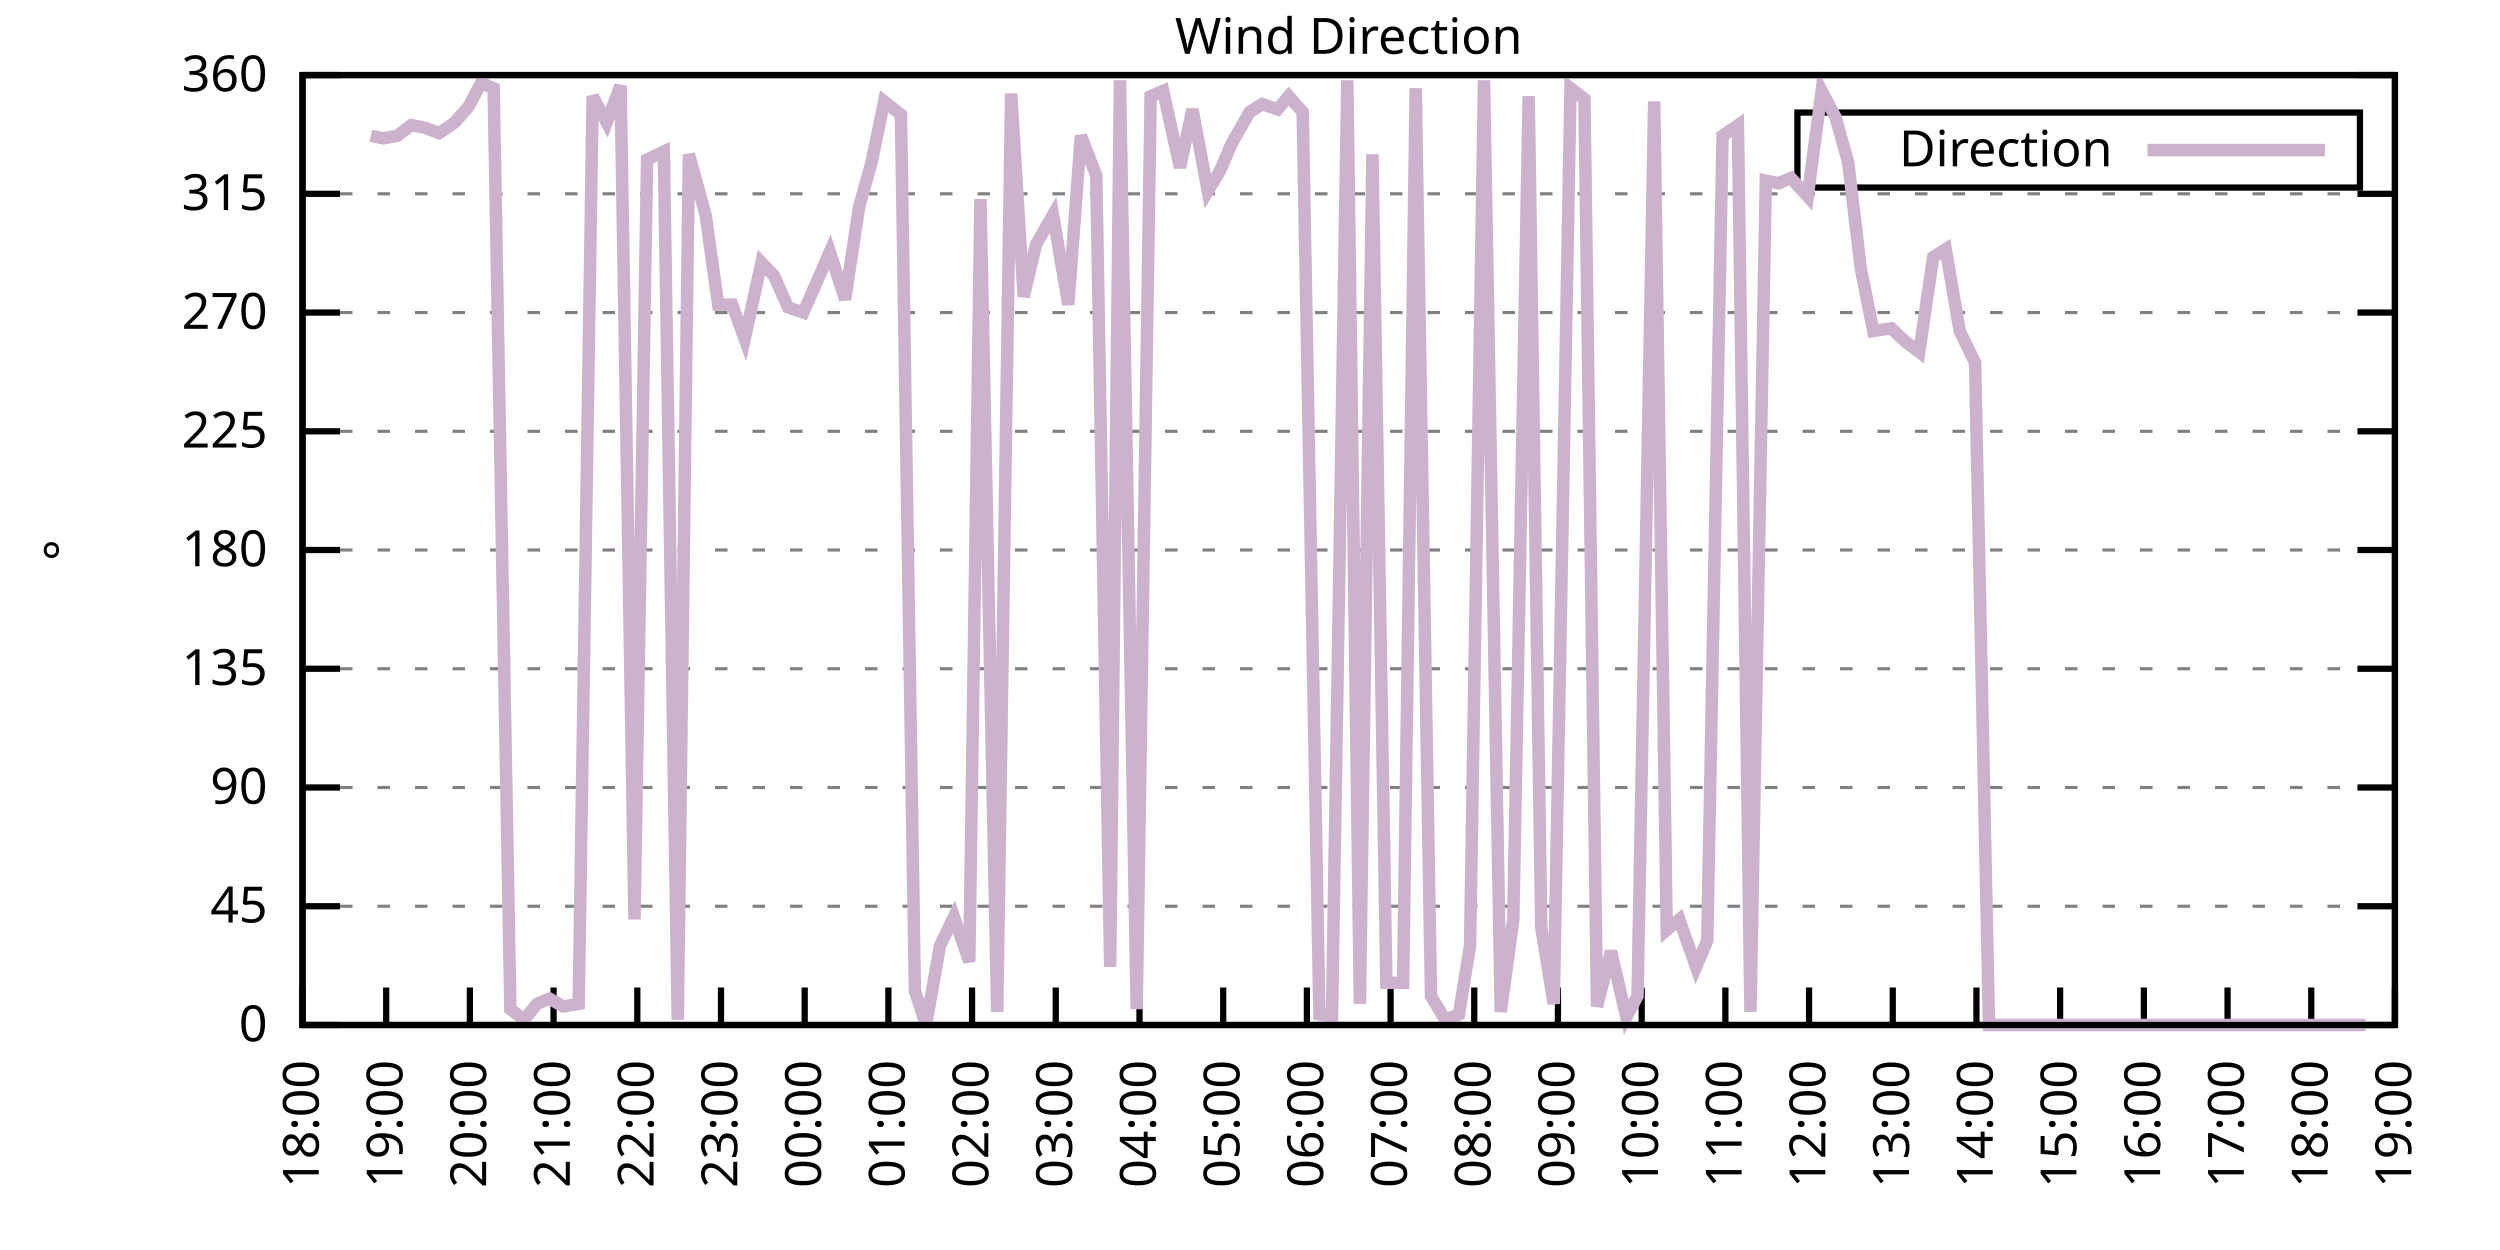
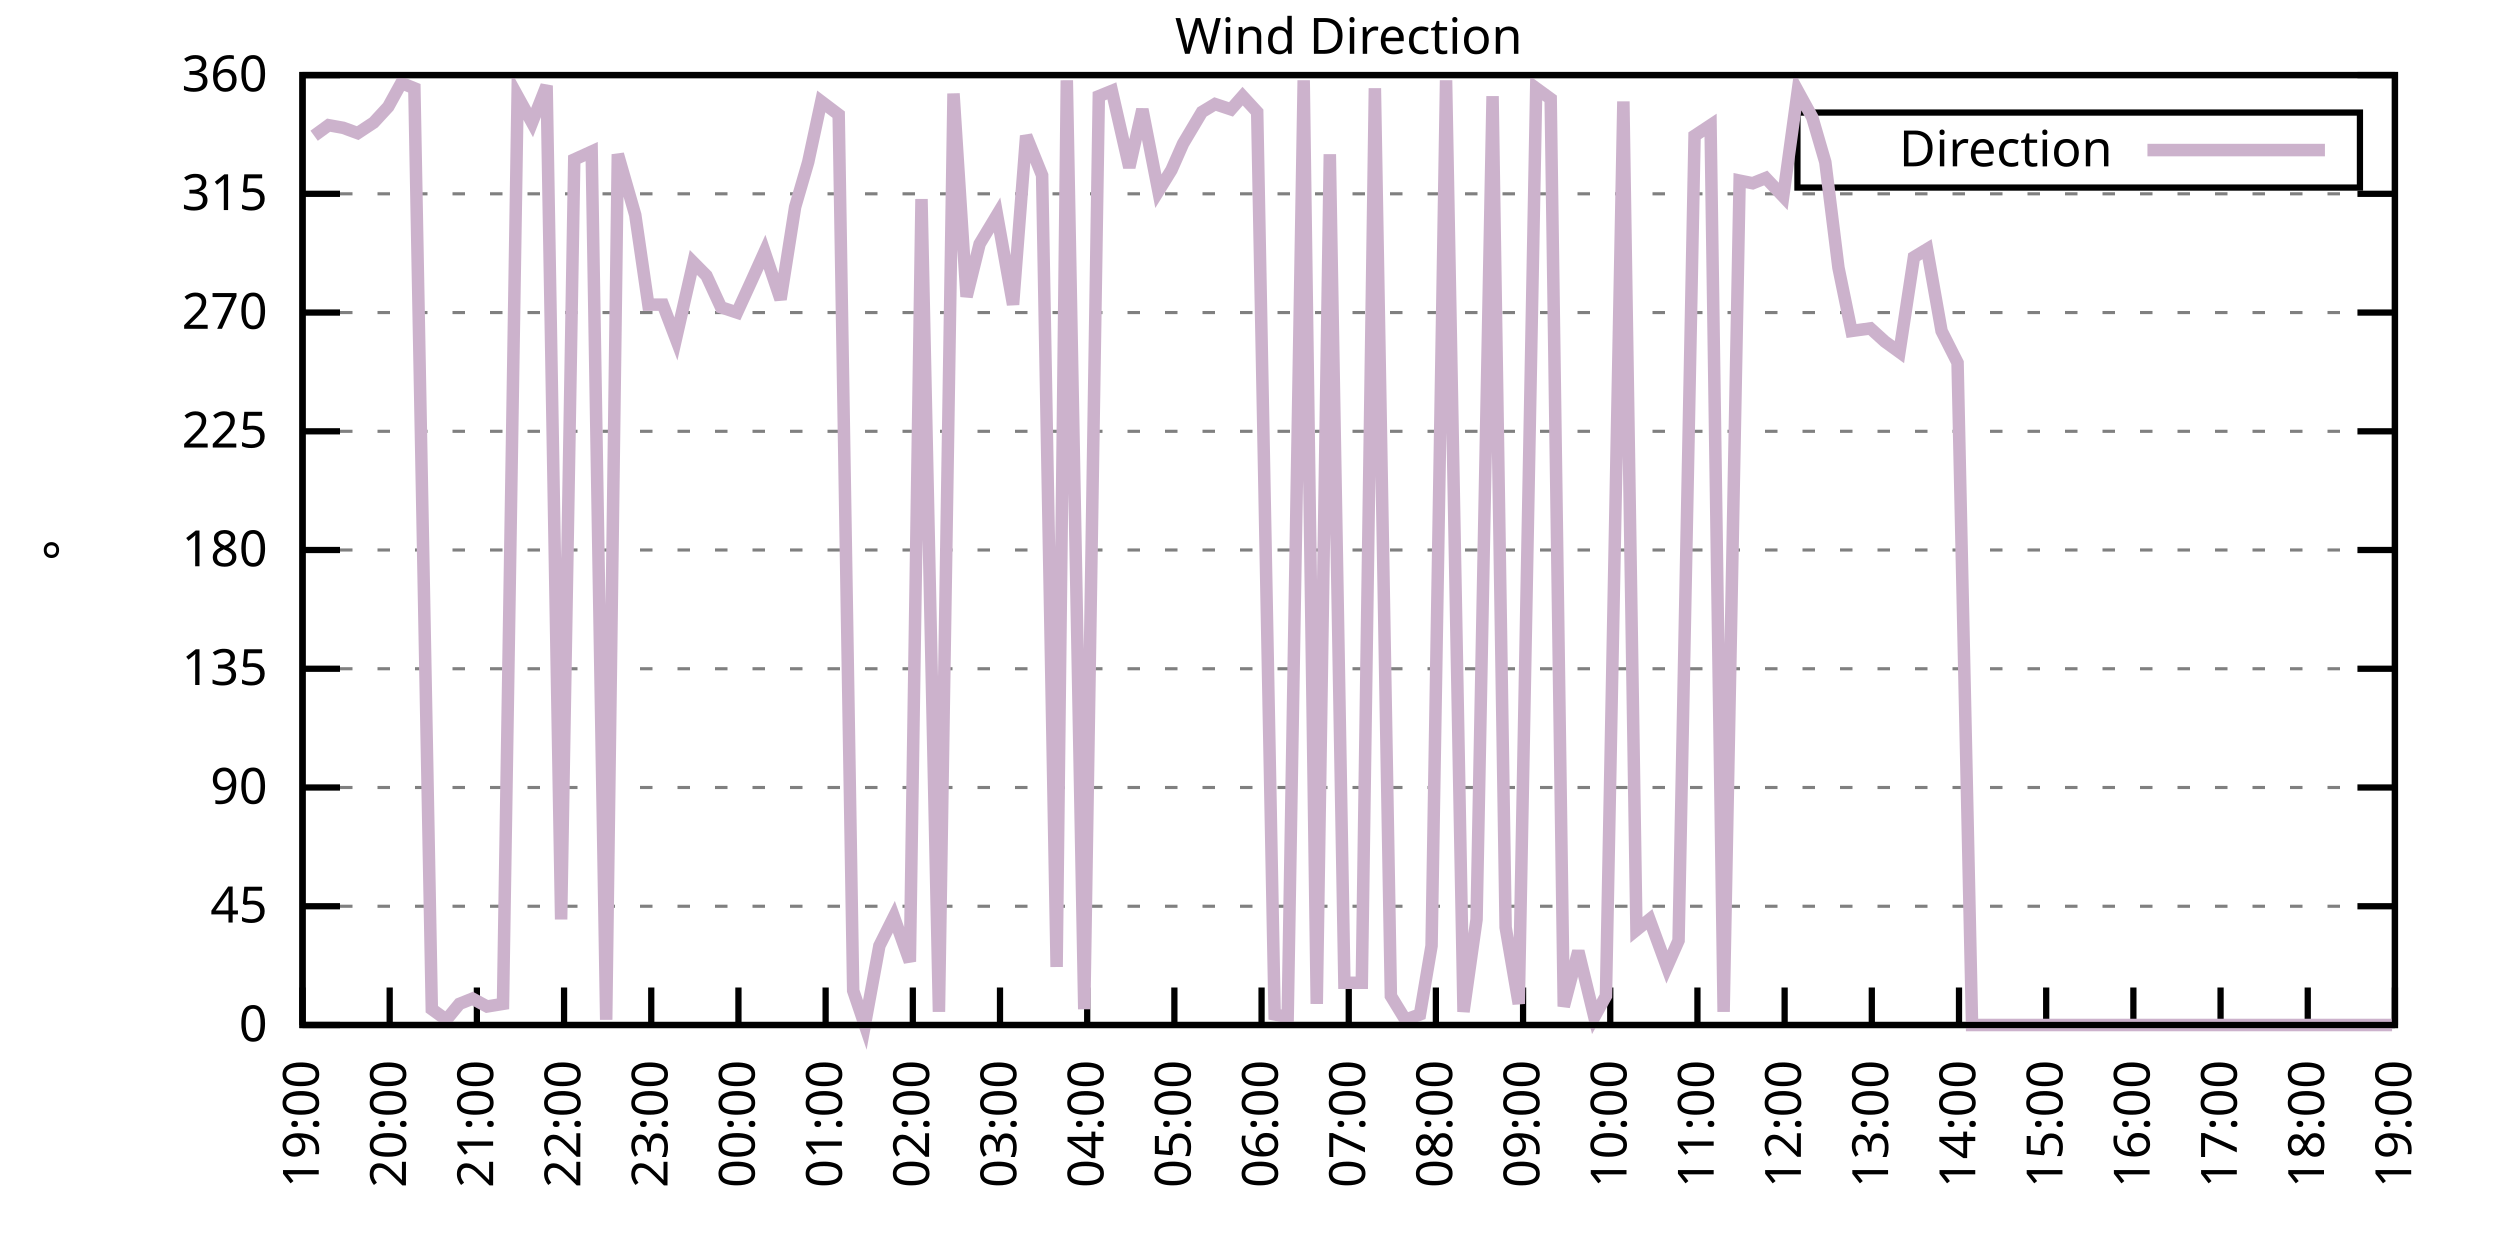
<svg xmlns="http://www.w3.org/2000/svg" xmlns:xlink="http://www.w3.org/1999/xlink" width="400" height="200" viewBox="0 0 400 200">
  <g id="gnuplot_canvas">
    <rect x="0" y="0" width="400" height="200" fill="none" />
    <defs>
      <circle id="gpDot" r="0.5" stroke-width="0.5" stroke="currentColor" />
      <path id="gpPt0" stroke-width="0.333" stroke="currentColor" d="M-1,0 h2 M0,-1 v2" />
      <path id="gpPt1" stroke-width="0.333" stroke="currentColor" d="M-1,-1 L1,1 M1,-1 L-1,1" />
      <path id="gpPt2" stroke-width="0.333" stroke="currentColor" d="M-1,0 L1,0 M0,-1 L0,1 M-1,-1 L1,1 M-1,1 L1,-1" />
      <rect id="gpPt3" stroke-width="0.333" stroke="currentColor" x="-1" y="-1" width="2" height="2" />
      <rect id="gpPt4" stroke-width="0.333" stroke="currentColor" fill="currentColor" x="-1" y="-1" width="2" height="2" />
      <circle id="gpPt5" stroke-width="0.333" stroke="currentColor" cx="0" cy="0" r="1" />
      <use xlink:href="#gpPt5" id="gpPt6" fill="currentColor" stroke="none" />
      <path id="gpPt7" stroke-width="0.333" stroke="currentColor" d="M0,-1.33 L-1.33,0.67 L1.33,0.67 z" />
      <use xlink:href="#gpPt7" id="gpPt8" fill="currentColor" stroke="none" />
      <use xlink:href="#gpPt7" id="gpPt9" stroke="currentColor" transform="rotate(180)" />
      <use xlink:href="#gpPt9" id="gpPt10" fill="currentColor" stroke="none" />
      <use xlink:href="#gpPt3" id="gpPt11" stroke="currentColor" transform="rotate(45)" />
      <use xlink:href="#gpPt11" id="gpPt12" fill="currentColor" stroke="none" />
      <path id="gpPt13" stroke-width="0.333" stroke="currentColor" d="M0,1.330 L1.265,0.411 L0.782,-1.067 L-0.782,-1.076 L-1.265,0.411 z" />
      <use xlink:href="#gpPt13" id="gpPt14" fill="currentColor" stroke="none" />
      <filter id="textbox" filterUnits="objectBoundingBox" x="0" y="0" height="1" width="1">
        <feFlood flood-color="white" flood-opacity="1" result="bgnd" />
        <feComposite in="SourceGraphic" in2="bgnd" operator="atop" />
      </filter>
      <filter id="greybox" filterUnits="objectBoundingBox" x="0" y="0" height="1" width="1">
        <feFlood flood-color="lightgrey" flood-opacity="1" result="grey" />
        <feComposite in="SourceGraphic" in2="grey" operator="atop" />
      </filter>
    </defs>
    <g fill="none" color="white" stroke="currentColor" stroke-width="1.00" stroke-linecap="butt" stroke-linejoin="miter">
</g>
    <g fill="none" color="black" stroke="currentColor" stroke-width="1.00" stroke-linecap="butt" stroke-linejoin="miter">
      <g stroke="none" shape-rendering="crispEdges">
        <polygon fill="rgb(255, 255, 255)" points="48.40,164.00 383.18,164.00 383.18,12.02 48.40,12.02 " />
      </g>
    </g>
    <g fill="none" color="black" stroke="currentColor" stroke-width="1.00" stroke-linecap="butt" stroke-linejoin="miter">
</g>
    <g fill="none" color="black" stroke="black" stroke-width="0.50" stroke-linecap="butt" stroke-linejoin="miter">
</g>
    <g fill="none" color="gray" stroke="currentColor" stroke-width="0.50" stroke-linecap="butt" stroke-linejoin="miter">
      <path stroke="gray" stroke-dasharray="2,4" class="gridline" d="M48.40,164.00 L383.19,164.00  " />
    </g>
    <g fill="none" color="gray" stroke="gray" stroke-width="1.00" stroke-linecap="butt" stroke-linejoin="miter">
</g>
    <g fill="none" color="black" stroke="currentColor" stroke-width="1.00" stroke-linecap="butt" stroke-linejoin="miter">
      <path stroke="black" d="M48.40,164.00 L54.40,164.00 M383.19,164.00 L377.19,164.00  " />
      <g transform="translate(42.80,166.60)" stroke="none" fill="black" font-family="Sans" font-size="8.00" text-anchor="end">
        <text>
          <tspan font-family="Sans"> 0</tspan>
        </text>
      </g>
    </g>
    <g fill="none" color="black" stroke="currentColor" stroke-width="1.00" stroke-linecap="butt" stroke-linejoin="miter">
</g>
    <g fill="none" color="black" stroke="black" stroke-width="0.50" stroke-linecap="butt" stroke-linejoin="miter">
</g>
    <g fill="none" color="gray" stroke="currentColor" stroke-width="0.50" stroke-linecap="butt" stroke-linejoin="miter">
      <path stroke="gray" stroke-dasharray="2,4" class="gridline" d="M48.40,145.00 L383.19,145.00  " />
    </g>
    <g fill="none" color="gray" stroke="gray" stroke-width="1.00" stroke-linecap="butt" stroke-linejoin="miter">
</g>
    <g fill="none" color="black" stroke="currentColor" stroke-width="1.00" stroke-linecap="butt" stroke-linejoin="miter">
      <path stroke="black" d="M48.40,145.00 L54.40,145.00 M383.19,145.00 L377.19,145.00  " />
      <g transform="translate(42.80,147.60)" stroke="none" fill="black" font-family="Sans" font-size="8.00" text-anchor="end">
        <text>
          <tspan font-family="Sans"> 45</tspan>
        </text>
      </g>
    </g>
    <g fill="none" color="black" stroke="currentColor" stroke-width="1.00" stroke-linecap="butt" stroke-linejoin="miter">
</g>
    <g fill="none" color="black" stroke="black" stroke-width="0.50" stroke-linecap="butt" stroke-linejoin="miter">
</g>
    <g fill="none" color="gray" stroke="currentColor" stroke-width="0.50" stroke-linecap="butt" stroke-linejoin="miter">
      <path stroke="gray" stroke-dasharray="2,4" class="gridline" d="M48.40,126.00 L383.19,126.00  " />
    </g>
    <g fill="none" color="gray" stroke="gray" stroke-width="1.00" stroke-linecap="butt" stroke-linejoin="miter">
</g>
    <g fill="none" color="black" stroke="currentColor" stroke-width="1.00" stroke-linecap="butt" stroke-linejoin="miter">
      <path stroke="black" d="M48.40,126.00 L54.40,126.00 M383.19,126.00 L377.19,126.00  " />
      <g transform="translate(42.80,128.60)" stroke="none" fill="black" font-family="Sans" font-size="8.00" text-anchor="end">
        <text>
          <tspan font-family="Sans"> 90</tspan>
        </text>
      </g>
    </g>
    <g fill="none" color="black" stroke="currentColor" stroke-width="1.00" stroke-linecap="butt" stroke-linejoin="miter">
</g>
    <g fill="none" color="black" stroke="black" stroke-width="0.50" stroke-linecap="butt" stroke-linejoin="miter">
</g>
    <g fill="none" color="gray" stroke="currentColor" stroke-width="0.50" stroke-linecap="butt" stroke-linejoin="miter">
      <path stroke="gray" stroke-dasharray="2,4" class="gridline" d="M48.40,107.00 L383.19,107.00  " />
    </g>
    <g fill="none" color="gray" stroke="gray" stroke-width="1.00" stroke-linecap="butt" stroke-linejoin="miter">
</g>
    <g fill="none" color="black" stroke="currentColor" stroke-width="1.00" stroke-linecap="butt" stroke-linejoin="miter">
      <path stroke="black" d="M48.40,107.00 L54.40,107.00 M383.19,107.00 L377.19,107.00  " />
      <g transform="translate(42.80,109.60)" stroke="none" fill="black" font-family="Sans" font-size="8.00" text-anchor="end">
        <text>
          <tspan font-family="Sans"> 135</tspan>
        </text>
      </g>
    </g>
    <g fill="none" color="black" stroke="currentColor" stroke-width="1.00" stroke-linecap="butt" stroke-linejoin="miter">
</g>
    <g fill="none" color="black" stroke="black" stroke-width="0.50" stroke-linecap="butt" stroke-linejoin="miter">
</g>
    <g fill="none" color="gray" stroke="currentColor" stroke-width="0.50" stroke-linecap="butt" stroke-linejoin="miter">
      <path stroke="gray" stroke-dasharray="2,4" class="gridline" d="M48.40,88.00 L383.19,88.00  " />
    </g>
    <g fill="none" color="gray" stroke="gray" stroke-width="1.00" stroke-linecap="butt" stroke-linejoin="miter">
</g>
    <g fill="none" color="black" stroke="currentColor" stroke-width="1.00" stroke-linecap="butt" stroke-linejoin="miter">
      <path stroke="black" d="M48.40,88.00 L54.40,88.00 M383.19,88.00 L377.19,88.00  " />
      <g transform="translate(42.80,90.60)" stroke="none" fill="black" font-family="Sans" font-size="8.00" text-anchor="end">
        <text>
          <tspan font-family="Sans"> 180</tspan>
        </text>
      </g>
    </g>
    <g fill="none" color="black" stroke="currentColor" stroke-width="1.00" stroke-linecap="butt" stroke-linejoin="miter">
</g>
    <g fill="none" color="black" stroke="black" stroke-width="0.50" stroke-linecap="butt" stroke-linejoin="miter">
</g>
    <g fill="none" color="gray" stroke="currentColor" stroke-width="0.50" stroke-linecap="butt" stroke-linejoin="miter">
      <path stroke="gray" stroke-dasharray="2,4" class="gridline" d="M48.40,69.01 L383.19,69.01  " />
    </g>
    <g fill="none" color="gray" stroke="gray" stroke-width="1.00" stroke-linecap="butt" stroke-linejoin="miter">
</g>
    <g fill="none" color="black" stroke="currentColor" stroke-width="1.00" stroke-linecap="butt" stroke-linejoin="miter">
      <path stroke="black" d="M48.40,69.01 L54.40,69.01 M383.19,69.01 L377.19,69.01  " />
      <g transform="translate(42.80,71.61)" stroke="none" fill="black" font-family="Sans" font-size="8.00" text-anchor="end">
        <text>
          <tspan font-family="Sans"> 225</tspan>
        </text>
      </g>
    </g>
    <g fill="none" color="black" stroke="currentColor" stroke-width="1.00" stroke-linecap="butt" stroke-linejoin="miter">
</g>
    <g fill="none" color="black" stroke="black" stroke-width="0.50" stroke-linecap="butt" stroke-linejoin="miter">
</g>
    <g fill="none" color="gray" stroke="currentColor" stroke-width="0.50" stroke-linecap="butt" stroke-linejoin="miter">
      <path stroke="gray" stroke-dasharray="2,4" class="gridline" d="M48.40,50.01 L383.19,50.01  " />
    </g>
    <g fill="none" color="gray" stroke="gray" stroke-width="1.00" stroke-linecap="butt" stroke-linejoin="miter">
</g>
    <g fill="none" color="black" stroke="currentColor" stroke-width="1.00" stroke-linecap="butt" stroke-linejoin="miter">
      <path stroke="black" d="M48.40,50.01 L54.40,50.01 M383.19,50.01 L377.19,50.01  " />
      <g transform="translate(42.80,52.61)" stroke="none" fill="black" font-family="Sans" font-size="8.00" text-anchor="end">
        <text>
          <tspan font-family="Sans"> 270</tspan>
        </text>
      </g>
    </g>
    <g fill="none" color="black" stroke="currentColor" stroke-width="1.00" stroke-linecap="butt" stroke-linejoin="miter">
</g>
    <g fill="none" color="black" stroke="black" stroke-width="0.50" stroke-linecap="butt" stroke-linejoin="miter">
</g>
    <g fill="none" color="gray" stroke="currentColor" stroke-width="0.50" stroke-linecap="butt" stroke-linejoin="miter">
      <path stroke="gray" stroke-dasharray="2,4" class="gridline" d="M48.40,31.01 L383.19,31.01  " />
    </g>
    <g fill="none" color="gray" stroke="gray" stroke-width="1.00" stroke-linecap="butt" stroke-linejoin="miter">
</g>
    <g fill="none" color="black" stroke="currentColor" stroke-width="1.00" stroke-linecap="butt" stroke-linejoin="miter">
      <path stroke="black" d="M48.40,31.01 L54.40,31.01 M383.19,31.01 L377.19,31.01  " />
      <g transform="translate(42.80,33.61)" stroke="none" fill="black" font-family="Sans" font-size="8.00" text-anchor="end">
        <text>
          <tspan font-family="Sans"> 315</tspan>
        </text>
      </g>
    </g>
    <g fill="none" color="black" stroke="currentColor" stroke-width="1.00" stroke-linecap="butt" stroke-linejoin="miter">
</g>
    <g fill="none" color="black" stroke="black" stroke-width="0.50" stroke-linecap="butt" stroke-linejoin="miter">
</g>
    <g fill="none" color="gray" stroke="currentColor" stroke-width="0.50" stroke-linecap="butt" stroke-linejoin="miter">
      <path stroke="gray" stroke-dasharray="2,4" class="gridline" d="M48.40,12.01 L383.19,12.01  " />
    </g>
    <g fill="none" color="gray" stroke="gray" stroke-width="1.00" stroke-linecap="butt" stroke-linejoin="miter">
</g>
    <g fill="none" color="black" stroke="currentColor" stroke-width="1.00" stroke-linecap="butt" stroke-linejoin="miter">
      <path stroke="black" d="M48.40,12.01 L54.40,12.01 M383.19,12.01 L377.19,12.01  " />
      <g transform="translate(42.80,14.61)" stroke="none" fill="black" font-family="Sans" font-size="8.00" text-anchor="end">
        <text>
          <tspan font-family="Sans"> 360</tspan>
        </text>
      </g>
    </g>
    <g fill="none" color="black" stroke="currentColor" stroke-width="1.00" stroke-linecap="butt" stroke-linejoin="miter">
      <path stroke="black" d="M48.40,164.00 L48.40,158.00  " />
      <g transform="translate(51.00,169.60) rotate(270.00)" stroke="none" fill="black" font-family="Sans" font-size="8.00" text-anchor="end">
        <text>
-           <tspan font-family="Sans">18:00</tspan>
-         </text>
-       </g>
-     </g>
-     <g fill="none" color="black" stroke="currentColor" stroke-width="1.00" stroke-linecap="butt" stroke-linejoin="miter">
-       <path stroke="black" d="M61.79,164.00 L61.79,158.00  " />
-       <g transform="translate(64.39,169.60) rotate(270.00)" stroke="none" fill="black" font-family="Sans" font-size="8.00" text-anchor="end">
-         <text>
          <tspan font-family="Sans">19:00</tspan>
        </text>
      </g>
    </g>
    <g fill="none" color="black" stroke="currentColor" stroke-width="1.00" stroke-linecap="butt" stroke-linejoin="miter">
-       <path stroke="black" d="M75.18,164.00 L75.18,158.00  " />
-       <g transform="translate(77.78,169.60) rotate(270.00)" stroke="none" fill="black" font-family="Sans" font-size="8.00" text-anchor="end">
+       <path stroke="black" d="M62.35,164.00 L62.35,158.00  " />
+       <g transform="translate(64.95,169.60) rotate(270.00)" stroke="none" fill="black" font-family="Sans" font-size="8.00" text-anchor="end">
        <text>
          <tspan font-family="Sans">20:00</tspan>
        </text>
      </g>
    </g>
    <g fill="none" color="black" stroke="currentColor" stroke-width="1.00" stroke-linecap="butt" stroke-linejoin="miter">
-       <path stroke="black" d="M88.57,164.00 L88.57,158.00  " />
-       <g transform="translate(91.17,169.60) rotate(270.00)" stroke="none" fill="black" font-family="Sans" font-size="8.00" text-anchor="end">
+       <path stroke="black" d="M76.30,164.00 L76.30,158.00  " />
+       <g transform="translate(78.90,169.60) rotate(270.00)" stroke="none" fill="black" font-family="Sans" font-size="8.00" text-anchor="end">
        <text>
          <tspan font-family="Sans">21:00</tspan>
        </text>
      </g>
    </g>
    <g fill="none" color="black" stroke="currentColor" stroke-width="1.00" stroke-linecap="butt" stroke-linejoin="miter">
-       <path stroke="black" d="M101.97,164.00 L101.97,158.00  " />
-       <g transform="translate(104.57,169.60) rotate(270.00)" stroke="none" fill="black" font-family="Sans" font-size="8.00" text-anchor="end">
+       <path stroke="black" d="M90.25,164.00 L90.25,158.00  " />
+       <g transform="translate(92.85,169.60) rotate(270.00)" stroke="none" fill="black" font-family="Sans" font-size="8.00" text-anchor="end">
        <text>
          <tspan font-family="Sans">22:00</tspan>
        </text>
      </g>
    </g>
    <g fill="none" color="black" stroke="currentColor" stroke-width="1.00" stroke-linecap="butt" stroke-linejoin="miter">
-       <path stroke="black" d="M115.36,164.00 L115.36,158.00  " />
-       <g transform="translate(117.96,169.60) rotate(270.00)" stroke="none" fill="black" font-family="Sans" font-size="8.00" text-anchor="end">
+       <path stroke="black" d="M104.20,164.00 L104.20,158.00  " />
+       <g transform="translate(106.80,169.60) rotate(270.00)" stroke="none" fill="black" font-family="Sans" font-size="8.00" text-anchor="end">
        <text>
          <tspan font-family="Sans">23:00</tspan>
        </text>
      </g>
    </g>
    <g fill="none" color="black" stroke="currentColor" stroke-width="1.00" stroke-linecap="butt" stroke-linejoin="miter">
-       <path stroke="black" d="M128.75,164.00 L128.75,158.00  " />
-       <g transform="translate(131.35,169.60) rotate(270.00)" stroke="none" fill="black" font-family="Sans" font-size="8.00" text-anchor="end">
+       <path stroke="black" d="M118.15,164.00 L118.15,158.00  " />
+       <g transform="translate(120.75,169.60) rotate(270.00)" stroke="none" fill="black" font-family="Sans" font-size="8.00" text-anchor="end">
        <text>
          <tspan font-family="Sans">00:00</tspan>
        </text>
      </g>
    </g>
    <g fill="none" color="black" stroke="currentColor" stroke-width="1.00" stroke-linecap="butt" stroke-linejoin="miter">
-       <path stroke="black" d="M142.14,164.00 L142.14,158.00  " />
-       <g transform="translate(144.74,169.60) rotate(270.00)" stroke="none" fill="black" font-family="Sans" font-size="8.00" text-anchor="end">
+       <path stroke="black" d="M132.10,164.00 L132.10,158.00  " />
+       <g transform="translate(134.70,169.60) rotate(270.00)" stroke="none" fill="black" font-family="Sans" font-size="8.00" text-anchor="end">
        <text>
          <tspan font-family="Sans">01:00</tspan>
        </text>
      </g>
    </g>
    <g fill="none" color="black" stroke="currentColor" stroke-width="1.00" stroke-linecap="butt" stroke-linejoin="miter">
-       <path stroke="black" d="M155.53,164.00 L155.53,158.00  " />
-       <g transform="translate(158.13,169.60) rotate(270.00)" stroke="none" fill="black" font-family="Sans" font-size="8.00" text-anchor="end">
+       <path stroke="black" d="M146.05,164.00 L146.05,158.00  " />
+       <g transform="translate(148.65,169.60) rotate(270.00)" stroke="none" fill="black" font-family="Sans" font-size="8.00" text-anchor="end">
        <text>
          <tspan font-family="Sans">02:00</tspan>
        </text>
      </g>
    </g>
    <g fill="none" color="black" stroke="currentColor" stroke-width="1.00" stroke-linecap="butt" stroke-linejoin="miter">
-       <path stroke="black" d="M168.92,164.00 L168.92,158.00  " />
-       <g transform="translate(171.52,169.60) rotate(270.00)" stroke="none" fill="black" font-family="Sans" font-size="8.00" text-anchor="end">
+       <path stroke="black" d="M160.00,164.00 L160.00,158.00  " />
+       <g transform="translate(162.60,169.60) rotate(270.00)" stroke="none" fill="black" font-family="Sans" font-size="8.00" text-anchor="end">
        <text>
          <tspan font-family="Sans">03:00</tspan>
        </text>
      </g>
    </g>
    <g fill="none" color="black" stroke="currentColor" stroke-width="1.00" stroke-linecap="butt" stroke-linejoin="miter">
-       <path stroke="black" d="M182.32,164.00 L182.32,158.00  " />
-       <g transform="translate(184.92,169.60) rotate(270.00)" stroke="none" fill="black" font-family="Sans" font-size="8.00" text-anchor="end">
+       <path stroke="black" d="M173.95,164.00 L173.95,158.00  " />
+       <g transform="translate(176.55,169.60) rotate(270.00)" stroke="none" fill="black" font-family="Sans" font-size="8.00" text-anchor="end">
        <text>
          <tspan font-family="Sans">04:00</tspan>
        </text>
      </g>
    </g>
    <g fill="none" color="black" stroke="currentColor" stroke-width="1.00" stroke-linecap="butt" stroke-linejoin="miter">
-       <path stroke="black" d="M195.71,164.00 L195.71,158.00  " />
-       <g transform="translate(198.31,169.60) rotate(270.00)" stroke="none" fill="black" font-family="Sans" font-size="8.00" text-anchor="end">
+       <path stroke="black" d="M187.90,164.00 L187.90,158.00  " />
+       <g transform="translate(190.50,169.60) rotate(270.00)" stroke="none" fill="black" font-family="Sans" font-size="8.00" text-anchor="end">
        <text>
          <tspan font-family="Sans">05:00</tspan>
        </text>
      </g>
    </g>
    <g fill="none" color="black" stroke="currentColor" stroke-width="1.00" stroke-linecap="butt" stroke-linejoin="miter">
-       <path stroke="black" d="M209.10,164.00 L209.10,158.00  " />
-       <g transform="translate(211.70,169.60) rotate(270.00)" stroke="none" fill="black" font-family="Sans" font-size="8.00" text-anchor="end">
+       <path stroke="black" d="M201.85,164.00 L201.85,158.00  " />
+       <g transform="translate(204.45,169.60) rotate(270.00)" stroke="none" fill="black" font-family="Sans" font-size="8.00" text-anchor="end">
        <text>
          <tspan font-family="Sans">06:00</tspan>
        </text>
      </g>
    </g>
    <g fill="none" color="black" stroke="currentColor" stroke-width="1.00" stroke-linecap="butt" stroke-linejoin="miter">
-       <path stroke="black" d="M222.49,164.00 L222.49,158.00  " />
-       <g transform="translate(225.09,169.60) rotate(270.00)" stroke="none" fill="black" font-family="Sans" font-size="8.00" text-anchor="end">
+       <path stroke="black" d="M215.80,164.00 L215.80,158.00  " />
+       <g transform="translate(218.40,169.60) rotate(270.00)" stroke="none" fill="black" font-family="Sans" font-size="8.00" text-anchor="end">
        <text>
          <tspan font-family="Sans">07:00</tspan>
        </text>
      </g>
    </g>
    <g fill="none" color="black" stroke="currentColor" stroke-width="1.00" stroke-linecap="butt" stroke-linejoin="miter">
-       <path stroke="black" d="M235.88,164.00 L235.88,158.00  " />
-       <g transform="translate(238.48,169.60) rotate(270.00)" stroke="none" fill="black" font-family="Sans" font-size="8.00" text-anchor="end">
+       <path stroke="black" d="M229.74,164.00 L229.74,158.00  " />
+       <g transform="translate(232.34,169.60) rotate(270.00)" stroke="none" fill="black" font-family="Sans" font-size="8.00" text-anchor="end">
        <text>
          <tspan font-family="Sans">08:00</tspan>
        </text>
      </g>
    </g>
    <g fill="none" color="black" stroke="currentColor" stroke-width="1.00" stroke-linecap="butt" stroke-linejoin="miter">
-       <path stroke="black" d="M249.27,164.00 L249.27,158.00  " />
-       <g transform="translate(251.87,169.60) rotate(270.00)" stroke="none" fill="black" font-family="Sans" font-size="8.00" text-anchor="end">
+       <path stroke="black" d="M243.69,164.00 L243.69,158.00  " />
+       <g transform="translate(246.29,169.60) rotate(270.00)" stroke="none" fill="black" font-family="Sans" font-size="8.00" text-anchor="end">
        <text>
          <tspan font-family="Sans">09:00</tspan>
        </text>
      </g>
    </g>
    <g fill="none" color="black" stroke="currentColor" stroke-width="1.00" stroke-linecap="butt" stroke-linejoin="miter">
-       <path stroke="black" d="M262.67,164.00 L262.67,158.00  " />
-       <g transform="translate(265.27,169.60) rotate(270.00)" stroke="none" fill="black" font-family="Sans" font-size="8.00" text-anchor="end">
+       <path stroke="black" d="M257.64,164.00 L257.64,158.00  " />
+       <g transform="translate(260.24,169.60) rotate(270.00)" stroke="none" fill="black" font-family="Sans" font-size="8.00" text-anchor="end">
        <text>
          <tspan font-family="Sans">10:00</tspan>
        </text>
      </g>
    </g>
    <g fill="none" color="black" stroke="currentColor" stroke-width="1.00" stroke-linecap="butt" stroke-linejoin="miter">
-       <path stroke="black" d="M276.06,164.00 L276.06,158.00  " />
-       <g transform="translate(278.66,169.60) rotate(270.00)" stroke="none" fill="black" font-family="Sans" font-size="8.00" text-anchor="end">
+       <path stroke="black" d="M271.59,164.00 L271.59,158.00  " />
+       <g transform="translate(274.19,169.60) rotate(270.00)" stroke="none" fill="black" font-family="Sans" font-size="8.00" text-anchor="end">
        <text>
          <tspan font-family="Sans">11:00</tspan>
        </text>
      </g>
    </g>
    <g fill="none" color="black" stroke="currentColor" stroke-width="1.00" stroke-linecap="butt" stroke-linejoin="miter">
-       <path stroke="black" d="M289.45,164.00 L289.45,158.00  " />
-       <g transform="translate(292.05,169.60) rotate(270.00)" stroke="none" fill="black" font-family="Sans" font-size="8.00" text-anchor="end">
+       <path stroke="black" d="M285.54,164.00 L285.54,158.00  " />
+       <g transform="translate(288.14,169.60) rotate(270.00)" stroke="none" fill="black" font-family="Sans" font-size="8.00" text-anchor="end">
        <text>
          <tspan font-family="Sans">12:00</tspan>
        </text>
      </g>
    </g>
    <g fill="none" color="black" stroke="currentColor" stroke-width="1.00" stroke-linecap="butt" stroke-linejoin="miter">
-       <path stroke="black" d="M302.84,164.00 L302.84,158.00  " />
-       <g transform="translate(305.44,169.60) rotate(270.00)" stroke="none" fill="black" font-family="Sans" font-size="8.00" text-anchor="end">
+       <path stroke="black" d="M299.49,164.00 L299.49,158.00  " />
+       <g transform="translate(302.09,169.60) rotate(270.00)" stroke="none" fill="black" font-family="Sans" font-size="8.00" text-anchor="end">
        <text>
          <tspan font-family="Sans">13:00</tspan>
        </text>
      </g>
    </g>
    <g fill="none" color="black" stroke="currentColor" stroke-width="1.00" stroke-linecap="butt" stroke-linejoin="miter">
-       <path stroke="black" d="M316.23,164.00 L316.23,158.00  " />
-       <g transform="translate(318.83,169.60) rotate(270.00)" stroke="none" fill="black" font-family="Sans" font-size="8.00" text-anchor="end">
+       <path stroke="black" d="M313.44,164.00 L313.44,158.00  " />
+       <g transform="translate(316.04,169.60) rotate(270.00)" stroke="none" fill="black" font-family="Sans" font-size="8.00" text-anchor="end">
        <text>
          <tspan font-family="Sans">14:00</tspan>
        </text>
      </g>
    </g>
    <g fill="none" color="black" stroke="currentColor" stroke-width="1.00" stroke-linecap="butt" stroke-linejoin="miter">
-       <path stroke="black" d="M329.62,164.00 L329.62,158.00  " />
-       <g transform="translate(332.22,169.60) rotate(270.00)" stroke="none" fill="black" font-family="Sans" font-size="8.00" text-anchor="end">
+       <path stroke="black" d="M327.39,164.00 L327.39,158.00  " />
+       <g transform="translate(329.99,169.60) rotate(270.00)" stroke="none" fill="black" font-family="Sans" font-size="8.00" text-anchor="end">
        <text>
          <tspan font-family="Sans">15:00</tspan>
        </text>
      </g>
    </g>
    <g fill="none" color="black" stroke="currentColor" stroke-width="1.00" stroke-linecap="butt" stroke-linejoin="miter">
-       <path stroke="black" d="M343.02,164.00 L343.02,158.00  " />
-       <g transform="translate(345.62,169.60) rotate(270.00)" stroke="none" fill="black" font-family="Sans" font-size="8.00" text-anchor="end">
+       <path stroke="black" d="M341.34,164.00 L341.34,158.00  " />
+       <g transform="translate(343.94,169.60) rotate(270.00)" stroke="none" fill="black" font-family="Sans" font-size="8.00" text-anchor="end">
        <text>
          <tspan font-family="Sans">16:00</tspan>
        </text>
      </g>
    </g>
    <g fill="none" color="black" stroke="currentColor" stroke-width="1.00" stroke-linecap="butt" stroke-linejoin="miter">
-       <path stroke="black" d="M356.41,164.00 L356.41,158.00  " />
-       <g transform="translate(359.01,169.60) rotate(270.00)" stroke="none" fill="black" font-family="Sans" font-size="8.00" text-anchor="end">
+       <path stroke="black" d="M355.29,164.00 L355.29,158.00  " />
+       <g transform="translate(357.89,169.60) rotate(270.00)" stroke="none" fill="black" font-family="Sans" font-size="8.00" text-anchor="end">
        <text>
          <tspan font-family="Sans">17:00</tspan>
        </text>
      </g>
    </g>
    <g fill="none" color="black" stroke="currentColor" stroke-width="1.00" stroke-linecap="butt" stroke-linejoin="miter">
-       <path stroke="black" d="M369.80,164.00 L369.80,158.00  " />
-       <g transform="translate(372.40,169.60) rotate(270.00)" stroke="none" fill="black" font-family="Sans" font-size="8.00" text-anchor="end">
+       <path stroke="black" d="M369.24,164.00 L369.24,158.00  " />
+       <g transform="translate(371.84,169.60) rotate(270.00)" stroke="none" fill="black" font-family="Sans" font-size="8.00" text-anchor="end">
        <text>
          <tspan font-family="Sans">18:00</tspan>
        </text>
      </g>
    </g>
    <g fill="none" color="black" stroke="currentColor" stroke-width="1.00" stroke-linecap="butt" stroke-linejoin="miter">
      <path stroke="black" d="M383.19,164.00 L383.19,158.00  " />
      <g transform="translate(385.79,169.60) rotate(270.00)" stroke="none" fill="black" font-family="Sans" font-size="8.00" text-anchor="end">
        <text>
          <tspan font-family="Sans">19:00</tspan>
        </text>
      </g>
    </g>
    <g fill="none" color="black" stroke="currentColor" stroke-width="1.00" stroke-linecap="butt" stroke-linejoin="miter">
</g>
    <g fill="none" color="black" stroke="currentColor" stroke-width="1.00" stroke-linecap="butt" stroke-linejoin="miter">
      <path stroke="black" d="M48.40,12.01 L48.40,164.00 L383.19,164.00 L383.19,12.01 L48.40,12.01 Z  " />
    </g>
    <g fill="none" color="black" stroke="currentColor" stroke-width="1.00" stroke-linecap="butt" stroke-linejoin="miter">
</g>
    <g fill="none" color="black" stroke="currentColor" stroke-width="1.00" stroke-linecap="butt" stroke-linejoin="miter">
      <path stroke="black" d="M287.59,30.01 L287.59,18.01 L377.59,18.01 L377.59,30.01 L287.59,30.01 Z  " />
    </g>
    <g id="Wind_direction_plot_1">
      <g fill="none" color="white" stroke="black" stroke-width="2.00" stroke-linecap="butt" stroke-linejoin="miter">
</g>
      <g fill="none" color="black" stroke="currentColor" stroke-width="2.00" stroke-linecap="butt" stroke-linejoin="miter">
        <g transform="translate(337.99,26.61)" stroke="none" fill="black" font-family="Sans" font-size="8.00" text-anchor="end">
          <text>
            <tspan font-family="Sans">Direction</tspan>
          </text>
        </g>
      </g>
      <g fill="none" color="black" stroke="currentColor" stroke-width="2.00" stroke-linecap="butt" stroke-linejoin="miter">
-         <path stroke="rgb(204, 178, 204)" d="M343.59,24.01 L371.99,24.01 M59.34,21.72 L61.35,22.14 L63.58,21.72 L65.81,20.03 L68.04,20.45 L70.27,21.30   L72.73,19.61 L74.96,17.08 L76.97,13.28 L78.98,14.12 L81.66,161.47 L83.89,163.16 L85.90,160.62 L87.91,159.78   L90.14,161.04 L92.59,160.62 L94.82,15.39 L97.06,19.61 L99.29,13.70 L101.52,147.11 L103.53,25.52 L106.21,24.25   L108.44,163.16 L110.22,24.68 L112.90,34.39 L114.91,48.74 L117.14,48.74 L119.15,54.23 L121.83,41.99 L123.84,44.10   L126.07,49.16 L128.53,50.01 L130.76,44.94 L132.77,40.30 L135.22,47.90 L137.45,33.12 L139.46,25.94 L141.47,16.23   L144.15,18.34 L146.38,158.51 L148.17,164.00 L150.40,151.33 L152.63,146.69 L155.09,153.87 L156.87,31.85 L159.55,161.89   L161.78,14.97 L163.79,47.47 L165.80,39.03 L168.48,34.39 L170.93,48.74 L172.94,21.72 L175.40,28.05 L177.63,154.71   L179.19,12.85 L181.87,161.47 L184.10,15.39 L186.11,14.54 L188.79,26.79 L190.80,17.50 L193.25,30.59 L195.26,27.21   L197.05,22.99 L199.95,17.92 L201.96,16.65 L204.41,17.50 L206.20,15.39 L208.43,17.92 L211.11,162.31 L213.12,162.73   L215.57,12.85 L217.58,160.62 L219.59,24.68 L221.82,157.24 L224.50,157.24 L226.51,14.12 L228.96,159.36 L231.20,163.16   L233.43,162.31 L235.21,151.33 L237.44,12.85 L240.12,161.89 L242.13,147.11 L244.59,15.39 L246.60,148.38 L248.60,160.62   L251.28,14.12 L253.51,15.81 L255.52,161.04 L257.76,152.18 L260.21,162.73 L262.00,159.36 L264.67,16.23 L266.68,148.80   L268.69,147.11 L271.37,154.71 L273.16,150.49 L275.61,21.72 L278.07,20.03 L280.07,161.89 L282.53,28.90 L284.54,29.32   L286.55,28.48 L289.23,31.43 L291.46,14.54 L293.69,18.77 L295.70,25.94 L297.71,42.83 L299.72,52.96 L302.62,52.54   L304.85,54.65 L307.08,56.34 L309.31,41.14 L311.32,39.87 L313.55,52.96 L316.01,58.03 L318.24,164.00 L320.25,164.00   L322.70,164.00 L324.49,164.00 L327.17,164.00 L328.95,164.00 L331.63,164.00 L333.42,164.00 L336.10,164.00 L337.88,164.00   L340.56,164.00 L342.35,164.00 L344.80,164.00 L346.81,164.00 L349.26,164.00 L351.72,164.00 L353.73,164.00 L356.18,164.00   L358.19,164.00 L360.65,164.00 L362.43,164.00 L364.89,164.00 L367.12,164.00 L369.35,164.00 L371.36,164.00 L374.04,164.00   L376.05,164.00 L378.50,164.00  " />
+         <path stroke="rgb(204, 178, 204)" d="M343.59,24.01 L371.99,24.01 M50.26,21.72 L52.58,20.03 L54.91,20.45 L57.23,21.30 L59.79,19.61 L62.12,17.08   L64.21,13.28 L66.30,14.12 L69.09,161.47 L71.42,163.16 L73.51,160.62 L75.60,159.78 L77.93,161.04 L80.48,160.62   L82.81,15.39 L85.13,19.61 L87.46,13.70 L89.78,147.11 L91.88,25.52 L94.67,24.25 L96.99,163.16 L98.85,24.68   L101.64,34.39 L103.73,48.74 L106.06,48.74 L108.15,54.23 L110.94,41.99 L113.03,44.10 L115.36,49.16 L117.92,50.01   L120.24,44.94 L122.33,40.30 L124.89,47.90 L127.22,33.12 L129.31,25.94 L131.40,16.23 L134.19,18.34 L136.51,158.51   L138.37,164.00 L140.70,151.33 L143.02,146.69 L145.58,153.87 L147.44,31.85 L150.23,161.89 L152.56,14.97 L154.65,47.47   L156.74,39.03 L159.53,34.39 L162.09,48.74 L164.18,21.72 L166.74,28.05 L169.06,154.71 L170.69,12.85 L173.48,161.47   L175.81,15.39 L177.90,14.54 L180.69,26.79 L182.78,17.50 L185.34,30.59 L187.43,27.21 L189.29,22.99 L192.31,17.92   L194.41,16.65 L196.96,17.50 L198.82,15.39 L201.15,17.92 L203.94,162.31 L206.03,162.73 L208.59,12.85 L210.68,160.62   L212.77,24.68 L215.10,157.24 L217.89,157.24 L219.98,14.12 L222.54,159.36 L224.86,163.16 L227.19,162.31 L229.05,151.33   L231.37,12.85 L234.16,161.89 L236.25,147.11 L238.81,15.39 L240.90,148.38 L243.00,160.62 L245.79,14.12 L248.11,15.81   L250.20,161.04 L252.53,152.18 L255.09,162.73 L256.95,159.36 L259.74,16.23 L261.83,148.80 L263.92,147.11 L266.71,154.71   L268.57,150.49 L271.13,21.72 L273.69,20.03 L275.78,161.89 L278.34,28.90 L280.43,29.32 L282.52,28.48 L285.31,31.43   L287.64,14.54 L289.96,18.77 L292.05,25.94 L294.15,42.83 L296.24,52.96 L299.26,52.54 L301.58,54.65 L303.91,56.34   L306.23,41.14 L308.33,39.87 L310.65,52.96 L313.21,58.03 L315.53,164.00 L317.63,164.00 L320.18,164.00 L322.04,164.00   L324.83,164.00 L326.69,164.00 L329.48,164.00 L331.34,164.00 L334.13,164.00 L335.99,164.00 L338.78,164.00 L340.64,164.00   L343.20,164.00 L345.29,164.00 L347.85,164.00 L350.41,164.00 L352.50,164.00 L355.06,164.00 L357.15,164.00 L359.71,164.00   L361.57,164.00 L364.13,164.00 L366.45,164.00 L368.78,164.00 L370.87,164.00 L373.66,164.00 L375.75,164.00 L378.31,164.00   L380.40,164.00 L382.73,164.00  " />
      </g>
    </g>
    <g fill="none" color="black" stroke="currentColor" stroke-width="2.00" stroke-linecap="butt" stroke-linejoin="miter">
</g>
    <g fill="none" color="black" stroke="black" stroke-width="1.00" stroke-linecap="butt" stroke-linejoin="miter">
</g>
    <g fill="none" color="black" stroke="currentColor" stroke-width="1.00" stroke-linecap="butt" stroke-linejoin="miter">
      <path stroke="black" d="M48.40,12.01 L48.40,164.00 L383.19,164.00 L383.19,12.01 L48.40,12.01 Z  " />
      <g transform="translate(12.80,88.01) rotate(270.00)" stroke="none" fill="black" font-family="Sans" font-size="8.00" text-anchor="middle">
        <text>
          <tspan font-family="Sans">°</tspan>
        </text>
      </g>
    </g>
    <g fill="none" color="black" stroke="currentColor" stroke-width="1.00" stroke-linecap="butt" stroke-linejoin="miter">
</g>
    <g fill="none" color="black" stroke="currentColor" stroke-width="1.00" stroke-linecap="butt" stroke-linejoin="miter">
      <g transform="translate(215.79,8.61)" stroke="none" fill="black" font-family="Sans" font-size="8.00" text-anchor="middle">
        <text>
          <tspan font-family="Sans">Wind Direction</tspan>
        </text>
      </g>
    </g>
    <g fill="none" color="black" stroke="currentColor" stroke-width="1.00" stroke-linecap="butt" stroke-linejoin="miter">
</g>
  </g>
</svg>
